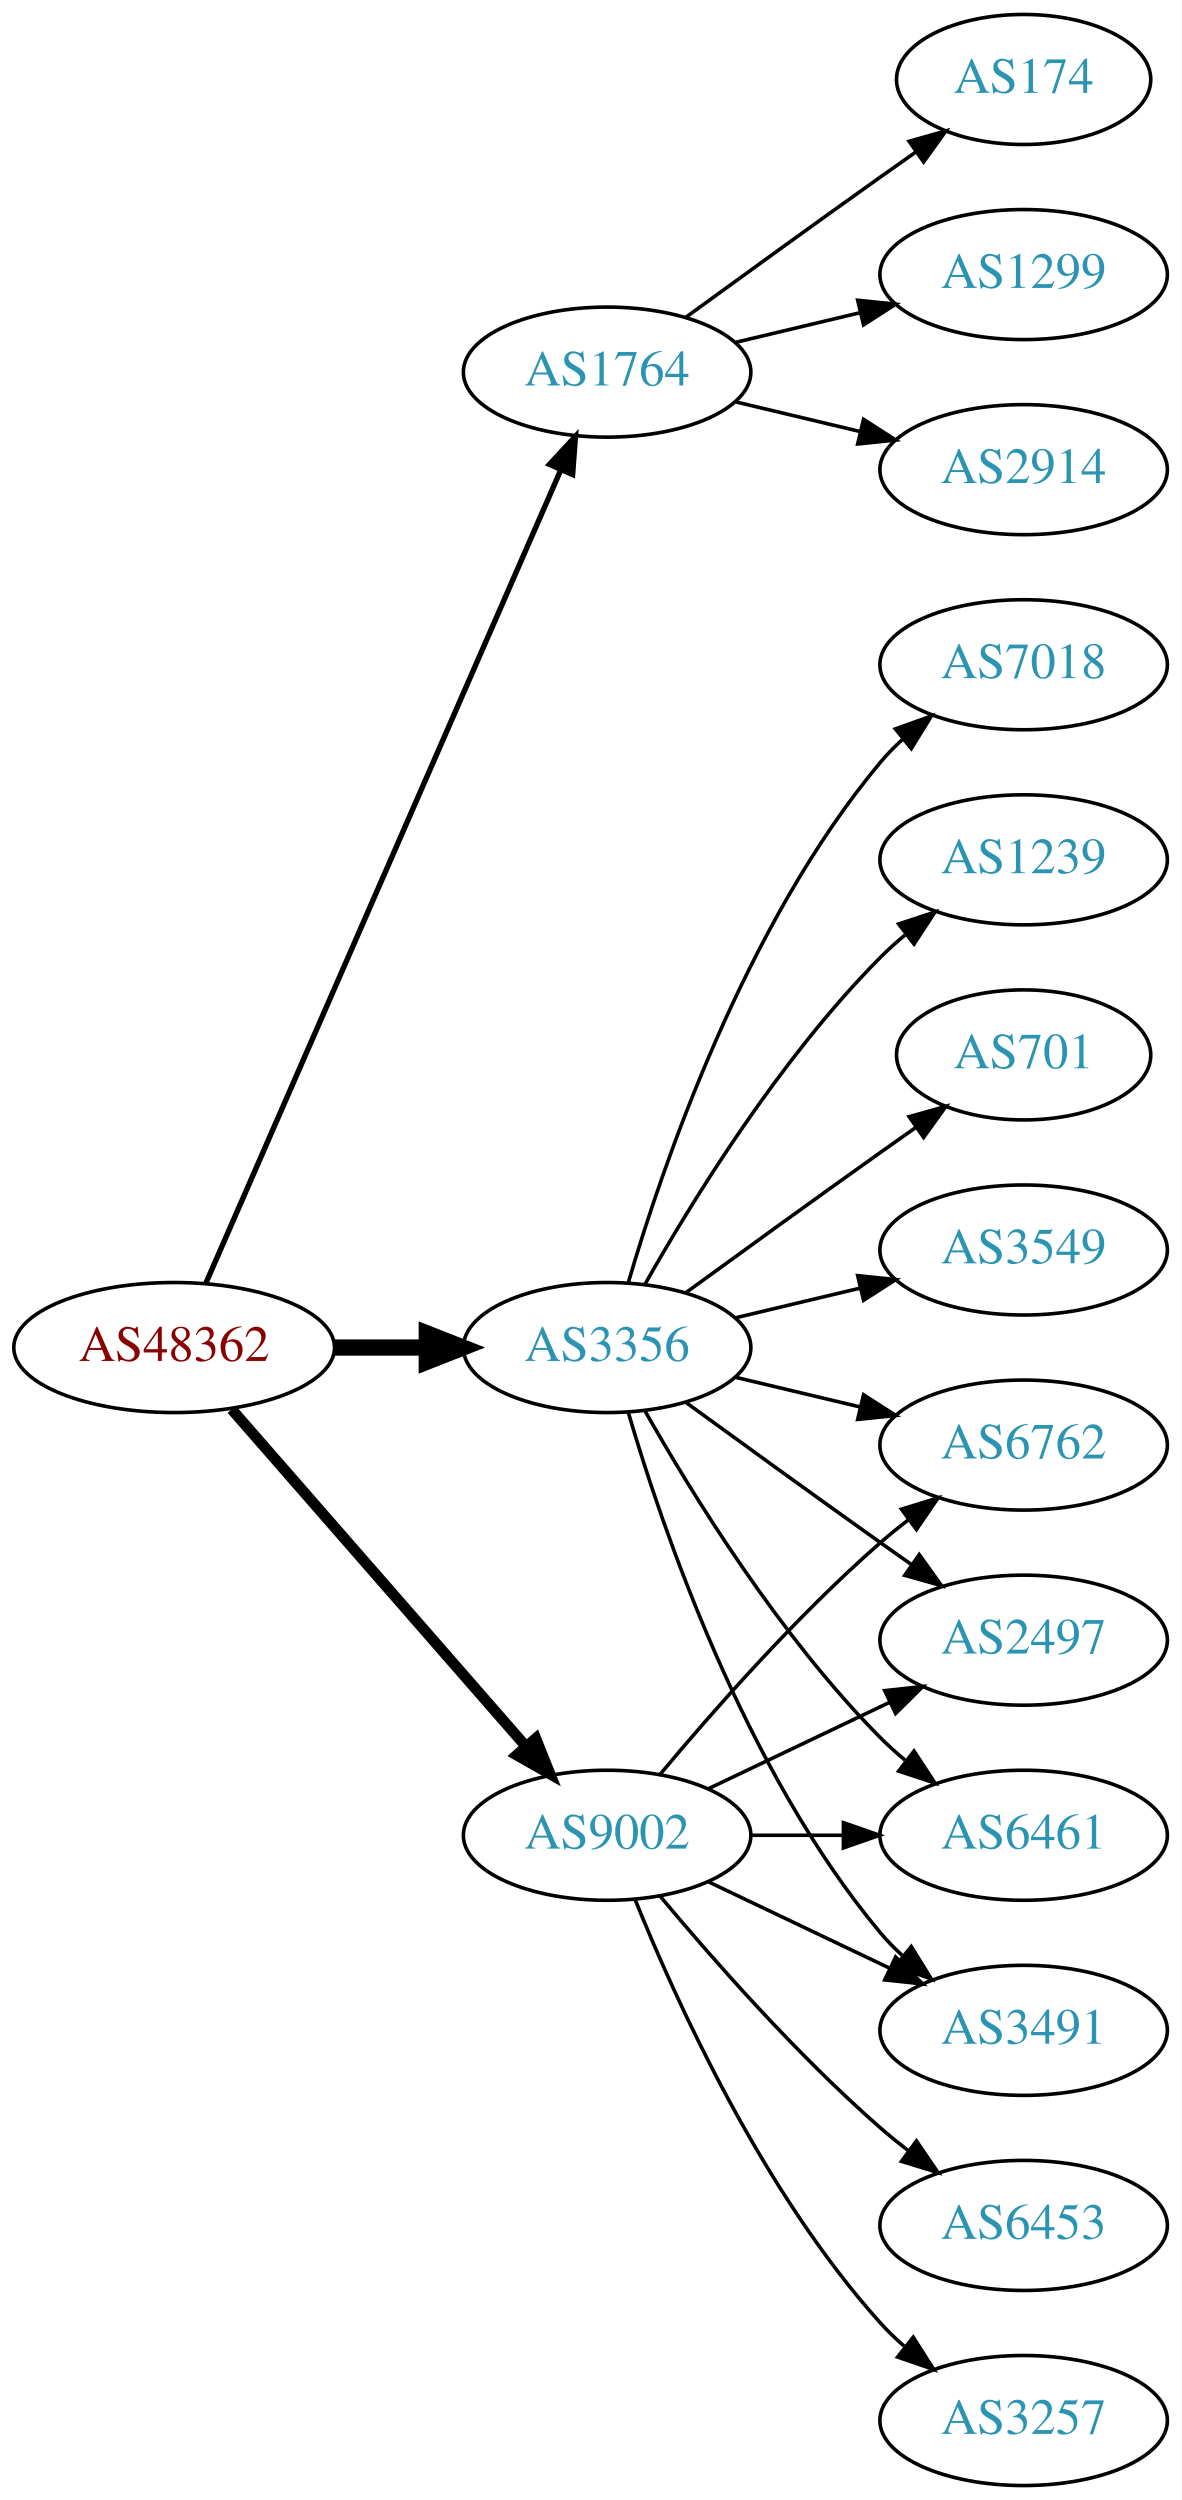
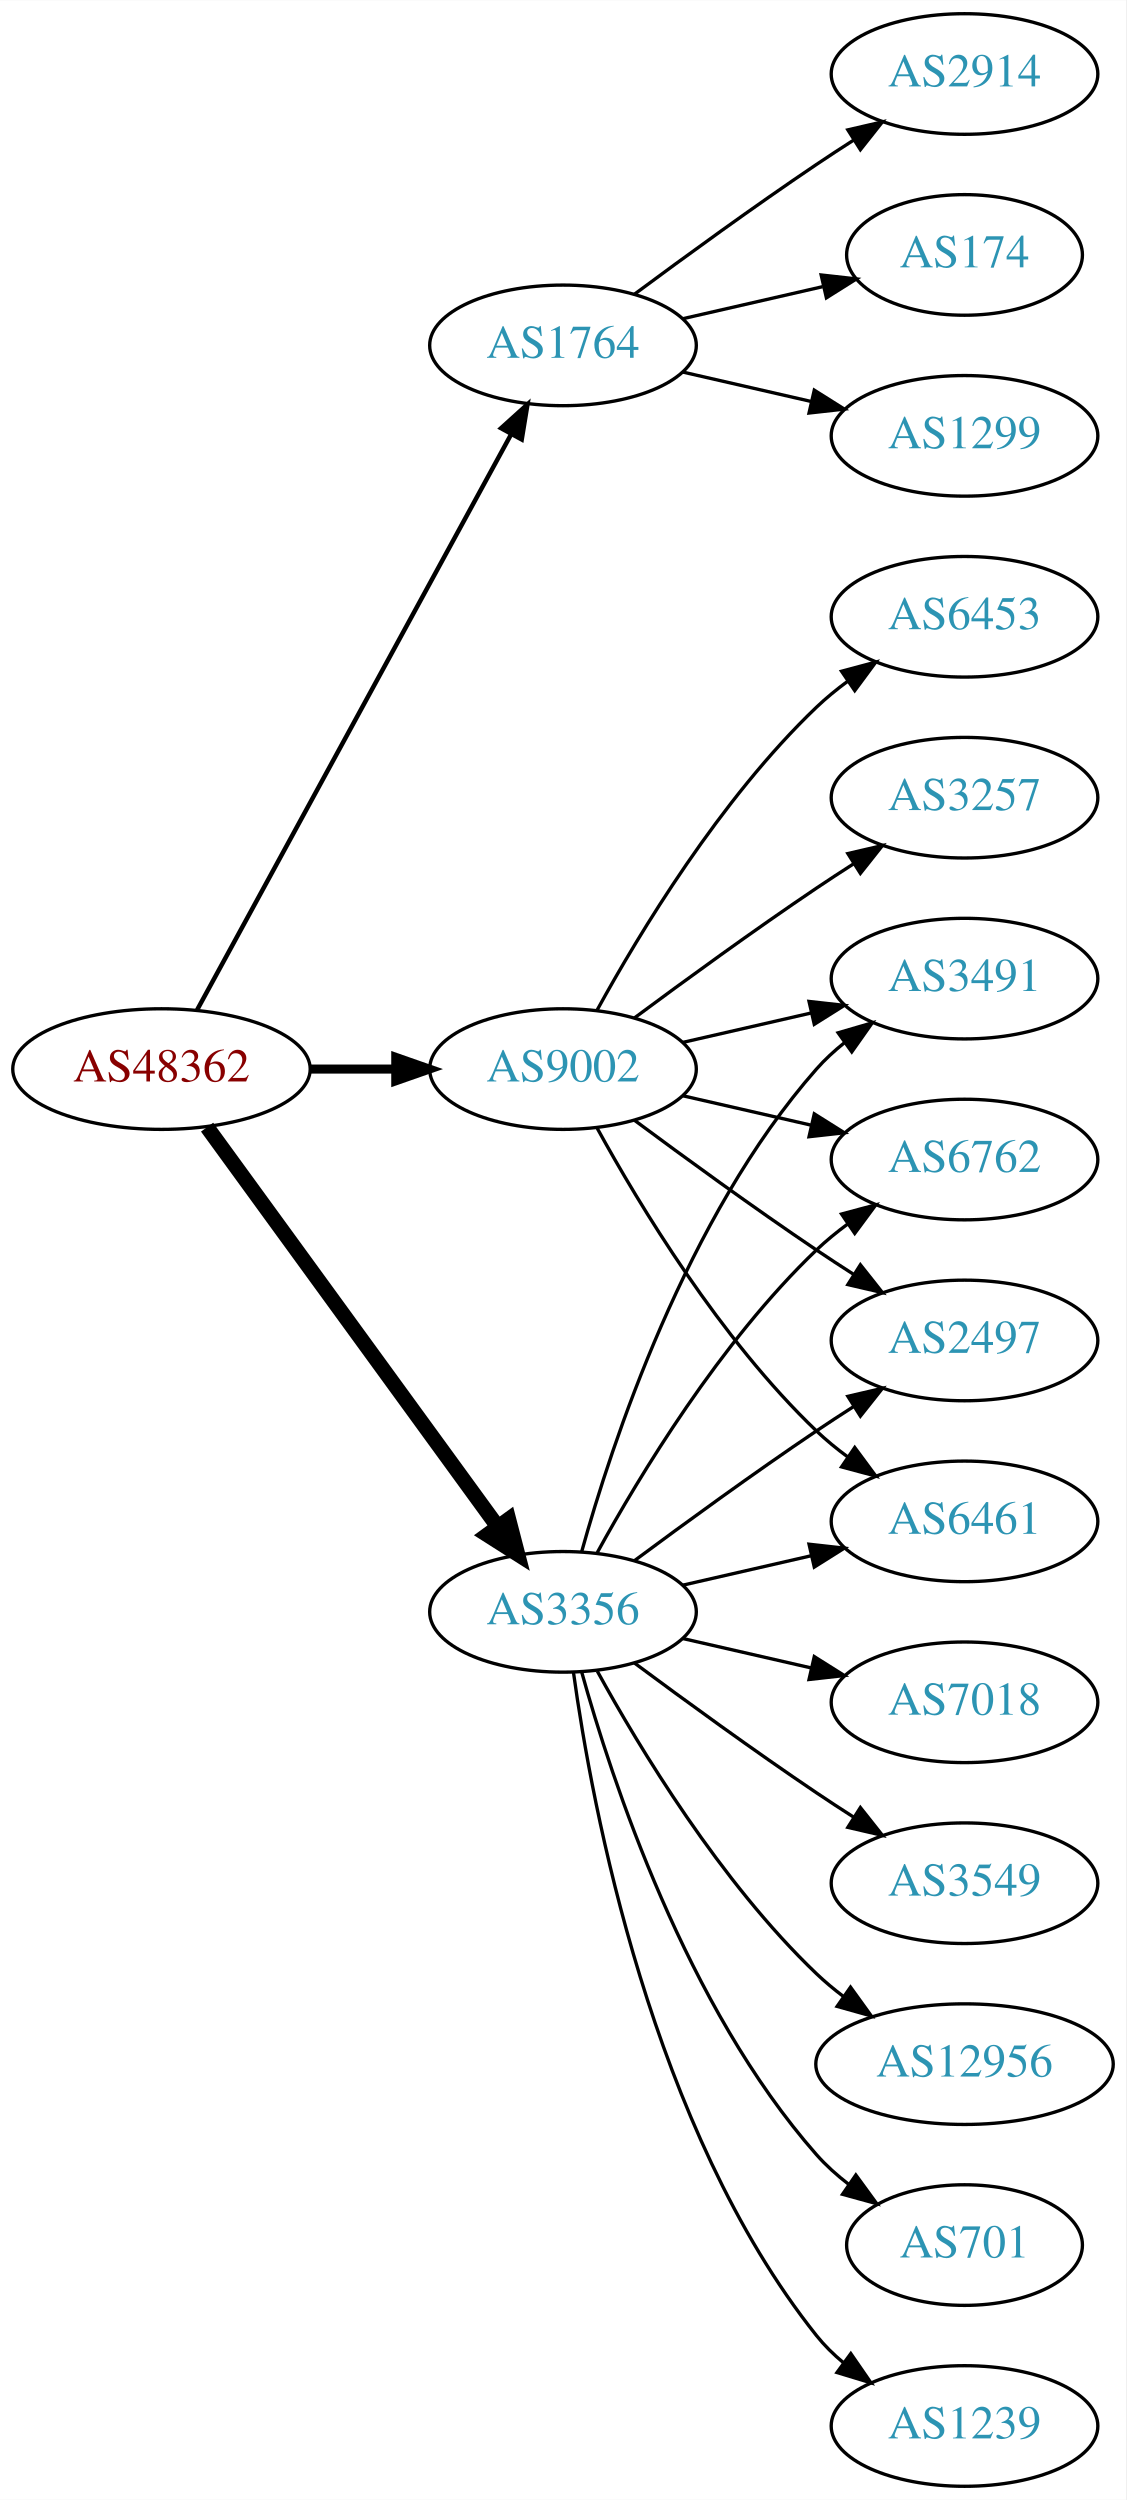
- <svg xmlns="http://www.w3.org/2000/svg" xmlns:xlink="http://www.w3.org/1999/xlink" width="327pt" height="692pt" viewBox="0.00 0.00 326.98 692.00">
-   <g id="graph0" class="graph" transform="scale(1 1) rotate(0) translate(4 688)">
-     <polygon fill="white" stroke="none" points="-4,4 -4,-688 322.978,-688 322.978,4 -4,4" />
+ <svg xmlns="http://www.w3.org/2000/svg" xmlns:xlink="http://www.w3.org/1999/xlink" width="336pt" height="746pt" viewBox="0.00 0.00 336.08 746.00">
+   <g id="graph0" class="graph" transform="scale(1 1) rotate(0) translate(4 742)">
+     <polygon fill="white" stroke="none" points="-4,4 -4,-742 332.077,-742 332.077,4 -4,4" />
    <g id="node1" class="node">
      <g id="a_node1">
        <a xlink:href="/asn/48362" xlink:title="AS48362 ~ Stadtwerke Feldkirch [AT]">
-           <ellipse fill="#ffffff" stroke="black" cx="44.196" cy="-315" rx="44.393" ry="18" />
-           <text text-anchor="middle" x="44.196" y="-311.3" font-family="Times,serif" font-size="14.00" fill="#880000">AS48362</text>
+           <ellipse fill="#ffffff" stroke="black" cx="44.196" cy="-423" rx="44.393" ry="18" />
+           <text text-anchor="middle" x="44.196" y="-419.3" font-family="Times,serif" font-size="14.00" fill="#880000">AS48362</text>
        </a>
      </g>
    </g>
    <g id="node2" class="node">
      <g id="a_node2">
        <a xlink:href="/asn/1764" xlink:title="AS1764 ~ NEXTLAYER-AS [AT]">
-           <ellipse fill="#ffffff" stroke="black" cx="164.039" cy="-585" rx="39.794" ry="18" />
-           <text text-anchor="middle" x="164.039" y="-581.3" font-family="Times,serif" font-size="14.00" fill="#2c94b3">AS1764</text>
+           <ellipse fill="#ffffff" stroke="black" cx="164.039" cy="-639" rx="39.794" ry="18" />
+           <text text-anchor="middle" x="164.039" y="-635.3" font-family="Times,serif" font-size="14.00" fill="#2c94b3">AS1764</text>
        </a>
      </g>
    </g>
    <g id="edge1" class="edge">
-       <path fill="none" stroke="black" stroke-width="1.5" d="M52.928,-332.715C73.029,-378.771 127.038,-502.514 151.141,-557.739" />
-       <polygon fill="black" stroke="black" stroke-width="1.5" points="148.07,-559.454 155.278,-567.219 154.486,-556.654 148.07,-559.454" />
+       <path fill="none" stroke="black" stroke-width="1.35" d="M54.84,-440.676C75.521,-478.584 124.234,-567.873 148.613,-612.559" />
+       <polygon fill="black" stroke="black" stroke-width="1.35" points="145.565,-614.28 153.427,-621.383 151.71,-610.928 145.565,-614.28" />
    </g>
    <g id="node3" class="node">
      <g id="a_node3">
        <a xlink:href="/asn/3356" xlink:title="AS3356 ~ Level 3 Parent, LLC [US]">
-           <ellipse fill="#ffffff" stroke="black" cx="164.039" cy="-315" rx="39.794" ry="18" />
-           <text text-anchor="middle" x="164.039" y="-311.3" font-family="Times,serif" font-size="14.00" fill="#2c94b3">AS3356</text>
+           <ellipse fill="#ffffff" stroke="black" cx="164.039" cy="-261" rx="39.794" ry="18" />
+           <text text-anchor="middle" x="164.039" y="-257.3" font-family="Times,serif" font-size="14.00" fill="#2c94b3">AS3356</text>
        </a>
      </g>
    </g>
    <g id="edge2" class="edge">
-       <path fill="none" stroke="black" stroke-width="4.5" d="M88.407,-315C96.72,-315 105.482,-315 113.965,-315" />
-       <polygon fill="black" stroke="black" stroke-width="4.5" points="114.123,-318.938 124.123,-315 114.123,-311.063 114.123,-318.938" />
+       <path fill="none" stroke="black" stroke-width="4.5" d="M57.807,-405.663C78.628,-377.04 120.29,-319.767 144.479,-286.514" />
+       <polygon fill="black" stroke="black" stroke-width="4.5" points="147.82,-288.615 150.518,-278.212 141.451,-283.983 147.82,-288.615" />
    </g>
    <g id="node4" class="node">
      <g id="a_node4">
        <a xlink:href="/asn/9002" xlink:title="AS9002 ~ RETN Limited [EU]">
-           <ellipse fill="#ffffff" stroke="black" cx="164.039" cy="-180" rx="39.794" ry="18" />
-           <text text-anchor="middle" x="164.039" y="-176.3" font-family="Times,serif" font-size="14.00" fill="#2c94b3">AS9002</text>
+           <ellipse fill="#ffffff" stroke="black" cx="164.039" cy="-423" rx="39.794" ry="18" />
+           <text text-anchor="middle" x="164.039" y="-419.3" font-family="Times,serif" font-size="14.00" fill="#2c94b3">AS9002</text>
        </a>
      </g>
    </g>
    <g id="edge3" class="edge">
-       <path fill="none" stroke="black" stroke-width="3" d="M60.121,-297.902C80.663,-274.369 117.782,-231.845 141.379,-204.813" />
-       <polygon fill="black" stroke="black" stroke-width="3" points="144.296,-206.794 148.235,-196.959 139.022,-202.191 144.296,-206.794" />
+       <path fill="none" stroke="black" stroke-width="2.7" d="M88.407,-423C96.72,-423 105.482,-423 113.965,-423" />
+       <polygon fill="black" stroke="black" stroke-width="2.7" points="114.123,-426.5 124.123,-423 114.123,-419.5 114.123,-426.5" />
    </g>
    <g id="node5" class="node">
      <g id="a_node5">
-         <a xlink:href="/asn/174" xlink:title="AS174 ~ Cogent Communications [US]">
-           <ellipse fill="#ffffff" stroke="black" cx="279.332" cy="-666" rx="35.194" ry="18" />
-           <text text-anchor="middle" x="279.332" y="-662.3" font-family="Times,serif" font-size="14.00" fill="#2c94b3">AS174</text>
+         <a xlink:href="/asn/2914" xlink:title="AS2914 ~ NTT America, Inc. [US]">
+           <ellipse fill="#ffffff" stroke="black" cx="283.881" cy="-720" rx="39.794" ry="18" />
+           <text text-anchor="middle" x="283.881" y="-716.3" font-family="Times,serif" font-size="14.00" fill="#2c94b3">AS2914</text>
        </a>
      </g>
    </g>
    <g id="edge4" class="edge">
-       <path fill="none" stroke="black" d="M185.887,-600.222C200.821,-611.091 221.435,-626.025 239.685,-639 242.895,-641.282 246.264,-643.661 249.619,-646.018" />
-       <polygon fill="black" stroke="black" points="247.631,-648.899 257.83,-651.77 251.647,-643.166 247.631,-648.899" />
+       <path fill="none" stroke="black" d="M185.369,-654.277C200.231,-665.304 220.976,-680.407 239.685,-693 243.234,-695.389 246.984,-697.839 250.733,-700.242" />
+       <polygon fill="black" stroke="black" points="249.059,-703.325 259.381,-705.712 252.801,-697.409 249.059,-703.325" />
    </g>
    <g id="node6" class="node">
      <g id="a_node6">
-         <a xlink:href="/asn/1299" xlink:title="AS1299 ~ Telia Carrier [EU]">
-           <ellipse fill="#ffffff" stroke="black" cx="279.332" cy="-612" rx="39.794" ry="18" />
-           <text text-anchor="middle" x="279.332" y="-608.3" font-family="Times,serif" font-size="14.00" fill="#2c94b3">AS1299</text>
+         <a xlink:href="/asn/174" xlink:title="AS174 ~ Cogent Communications [US]">
+           <ellipse fill="#ffffff" stroke="black" cx="283.881" cy="-666" rx="35.194" ry="18" />
+           <text text-anchor="middle" x="283.881" y="-662.3" font-family="Times,serif" font-size="14.00" fill="#2c94b3">AS174</text>
        </a>
      </g>
    </g>
    <g id="edge5" class="edge">
-       <path fill="none" stroke="black" d="M199.646,-593.248C210.517,-595.838 222.671,-598.735 234.114,-601.462" />
-       <polygon fill="black" stroke="black" points="233.397,-604.889 243.936,-603.803 235.02,-598.08 233.397,-604.889" />
+       <path fill="none" stroke="black" d="M199.758,-646.955C212.85,-649.955 227.873,-653.396 241.513,-656.522" />
+       <polygon fill="black" stroke="black" points="241.091,-660.016 251.621,-658.838 242.655,-653.193 241.091,-660.016" />
    </g>
    <g id="node7" class="node">
      <g id="a_node7">
-         <a xlink:href="/asn/2914" xlink:title="AS2914 ~ NTT America, Inc. [US]">
-           <ellipse fill="#ffffff" stroke="black" cx="279.332" cy="-558" rx="39.794" ry="18" />
-           <text text-anchor="middle" x="279.332" y="-554.3" font-family="Times,serif" font-size="14.00" fill="#2c94b3">AS2914</text>
+         <a xlink:href="/asn/1299" xlink:title="AS1299 ~ Telia Carrier [EU]">
+           <ellipse fill="#ffffff" stroke="black" cx="283.881" cy="-612" rx="39.794" ry="18" />
+           <text text-anchor="middle" x="283.881" y="-608.3" font-family="Times,serif" font-size="14.00" fill="#2c94b3">AS1299</text>
        </a>
      </g>
    </g>
    <g id="edge6" class="edge">
-       <path fill="none" stroke="black" d="M199.646,-576.752C210.517,-574.162 222.671,-571.265 234.114,-568.538" />
-       <polygon fill="black" stroke="black" points="235.02,-571.92 243.936,-566.197 233.397,-565.111 235.02,-571.92" />
+       <path fill="none" stroke="black" d="M199.758,-631.045C211.758,-628.296 225.379,-625.175 238.071,-622.267" />
+       <polygon fill="black" stroke="black" points="239.037,-625.636 248.003,-619.991 237.474,-618.813 239.037,-625.636" />
    </g>
    <g id="node8" class="node">
      <g id="a_node8">
-         <a xlink:href="/asn/3549" xlink:title="AS3549 ~ Level 3 Parent, LLC [US]">
-           <ellipse fill="#ffffff" stroke="black" cx="279.332" cy="-342" rx="39.794" ry="18" />
-           <text text-anchor="middle" x="279.332" y="-338.3" font-family="Times,serif" font-size="14.00" fill="#2c94b3">AS3549</text>
+         <a xlink:href="/asn/3491" xlink:title="AS3491 ~ PCCW Global, Inc. [US]">
+           <ellipse fill="#ffffff" stroke="black" cx="283.881" cy="-450" rx="39.794" ry="18" />
+           <text text-anchor="middle" x="283.881" y="-446.3" font-family="Times,serif" font-size="14.00" fill="#2c94b3">AS3491</text>
        </a>
      </g>
    </g>
    <g id="edge7" class="edge">
-       <path fill="none" stroke="black" d="M199.646,-323.248C210.517,-325.838 222.671,-328.735 234.114,-331.462" />
-       <polygon fill="black" stroke="black" points="233.397,-334.889 243.936,-333.803 235.02,-328.08 233.397,-334.889" />
+       <path fill="none" stroke="black" d="M169.612,-278.946C178.517,-310.995 200.801,-378.842 239.685,-423 242.169,-425.821 245.019,-428.449 248.044,-430.871" />
+       <polygon fill="black" stroke="black" points="246.162,-433.828 256.334,-436.791 250.23,-428.131 246.162,-433.828" />
    </g>
    <g id="node9" class="node">
      <g id="a_node9">
-         <a xlink:href="/asn/7018" xlink:title="AS7018 ~ AT&amp;T Services, Inc. [US]">
-           <ellipse fill="#ffffff" stroke="black" cx="279.332" cy="-504" rx="39.794" ry="18" />
-           <text text-anchor="middle" x="279.332" y="-500.3" font-family="Times,serif" font-size="14.00" fill="#2c94b3">AS7018</text>
+         <a xlink:href="/asn/12956" xlink:title="AS12956 ~ TELXIUS [ES]">
+           <ellipse fill="#ffffff" stroke="black" cx="283.881" cy="-126" rx="44.393" ry="18" />
+           <text text-anchor="middle" x="283.881" y="-122.3" font-family="Times,serif" font-size="14.00" fill="#2c94b3">AS12956</text>
        </a>
      </g>
    </g>
    <g id="edge8" class="edge">
-       <path fill="none" stroke="black" d="M169.913,-333.002C179.227,-364.844 202.043,-431.981 239.685,-477 241.555,-479.237 243.654,-481.374 245.88,-483.396" />
-       <polygon fill="black" stroke="black" points="243.823,-486.234 253.799,-489.804 248.227,-480.793 243.823,-486.234" />
+       <path fill="none" stroke="black" d="M174.28,-243.287C186.825,-220.439 211.002,-180.389 239.685,-153 242.192,-150.607 244.943,-148.313 247.805,-146.145" />
+       <polygon fill="black" stroke="black" points="249.857,-148.982 256.056,-140.39 245.852,-143.241 249.857,-148.982" />
    </g>
    <g id="node10" class="node">
      <g id="a_node10">
-         <a xlink:href="/asn/2497" xlink:title="AS2497 ~ Internet Initiative Japan Inc. [JP]">
-           <ellipse fill="#ffffff" stroke="black" cx="279.332" cy="-234" rx="39.794" ry="18" />
-           <text text-anchor="middle" x="279.332" y="-230.3" font-family="Times,serif" font-size="14.00" fill="#2c94b3">AS2497</text>
+         <a xlink:href="/asn/6762" xlink:title="AS6762 ~ TELECOM ITALIA SPARKLE S.p.A. [IT]">
+           <ellipse fill="#ffffff" stroke="black" cx="283.881" cy="-396" rx="39.794" ry="18" />
+           <text text-anchor="middle" x="283.881" y="-392.3" font-family="Times,serif" font-size="14.00" fill="#2c94b3">AS6762</text>
        </a>
      </g>
    </g>
    <g id="edge9" class="edge">
-       <path fill="none" stroke="black" d="M185.887,-299.778C200.821,-288.909 221.435,-273.975 239.685,-261 242.506,-258.995 245.449,-256.915 248.397,-254.841" />
-       <polygon fill="black" stroke="black" points="250.443,-257.681 256.621,-249.074 246.424,-251.95 250.443,-257.681" />
+       <path fill="none" stroke="black" d="M174.28,-278.713C186.825,-301.561 211.002,-341.611 239.685,-369 242.553,-371.739 245.742,-374.347 249.051,-376.785" />
+       <polygon fill="black" stroke="black" points="247.175,-379.742 257.411,-382.477 251.114,-373.956 247.175,-379.742" />
    </g>
    <g id="node11" class="node">
      <g id="a_node11">
-         <a xlink:href="/asn/6461" xlink:title="AS6461 ~ Zayo Bandwidth [US]">
-           <ellipse fill="#ffffff" stroke="black" cx="279.332" cy="-180" rx="39.794" ry="18" />
-           <text text-anchor="middle" x="279.332" y="-176.3" font-family="Times,serif" font-size="14.00" fill="#2c94b3">AS6461</text>
+         <a xlink:href="/asn/2497" xlink:title="AS2497 ~ Internet Initiative Japan Inc. [JP]">
+           <ellipse fill="#ffffff" stroke="black" cx="283.881" cy="-342" rx="39.794" ry="18" />
+           <text text-anchor="middle" x="283.881" y="-338.3" font-family="Times,serif" font-size="14.00" fill="#2c94b3">AS2497</text>
        </a>
      </g>
    </g>
    <g id="edge10" class="edge">
-       <path fill="none" stroke="black" d="M174.498,-297.51C187.28,-274.904 211.712,-235.114 239.685,-207 241.796,-204.879 244.092,-202.812 246.477,-200.829" />
-       <polygon fill="black" stroke="black" points="248.993,-203.31 254.793,-194.444 244.73,-197.758 248.993,-203.31" />
+       <path fill="none" stroke="black" d="M185.369,-276.277C200.231,-287.304 220.976,-302.407 239.685,-315 243.234,-317.389 246.984,-319.839 250.733,-322.242" />
+       <polygon fill="black" stroke="black" points="249.059,-325.325 259.381,-327.712 252.801,-319.409 249.059,-325.325" />
    </g>
    <g id="node12" class="node">
      <g id="a_node12">
-         <a xlink:href="/asn/1239" xlink:title="AS1239 ~ Sprint [US]">
-           <ellipse fill="#ffffff" stroke="black" cx="279.332" cy="-450" rx="39.794" ry="18" />
-           <text text-anchor="middle" x="279.332" y="-446.3" font-family="Times,serif" font-size="14.00" fill="#2c94b3">AS1239</text>
+         <a xlink:href="/asn/701" xlink:title="AS701 ~ UUNET [US]">
+           <ellipse fill="#ffffff" stroke="black" cx="283.881" cy="-72" rx="35.194" ry="18" />
+           <text text-anchor="middle" x="283.881" y="-68.3" font-family="Times,serif" font-size="14.00" fill="#2c94b3">AS701</text>
        </a>
      </g>
    </g>
    <g id="edge11" class="edge">
-       <path fill="none" stroke="black" d="M174.498,-332.49C187.28,-355.096 211.712,-394.886 239.685,-423 241.796,-425.121 244.092,-427.188 246.477,-429.171" />
-       <polygon fill="black" stroke="black" points="244.73,-432.242 254.793,-435.556 248.993,-426.69 244.73,-432.242" />
+       <path fill="none" stroke="black" d="M169.612,-243.054C178.517,-211.005 200.801,-143.158 239.685,-99 242.512,-95.789 245.814,-92.828 249.309,-90.136" />
+       <polygon fill="black" stroke="black" points="251.443,-92.916 257.684,-84.355 247.466,-87.155 251.443,-92.916" />
    </g>
    <g id="node13" class="node">
      <g id="a_node13">
-         <a xlink:href="/asn/701" xlink:title="AS701 ~ UUNET [US]">
-           <ellipse fill="#ffffff" stroke="black" cx="279.332" cy="-396" rx="35.194" ry="18" />
-           <text text-anchor="middle" x="279.332" y="-392.3" font-family="Times,serif" font-size="14.00" fill="#2c94b3">AS701</text>
+         <a xlink:href="/asn/1239" xlink:title="AS1239 ~ Sprint [US]">
+           <ellipse fill="#ffffff" stroke="black" cx="283.881" cy="-18" rx="39.794" ry="18" />
+           <text text-anchor="middle" x="283.881" y="-14.3" font-family="Times,serif" font-size="14.00" fill="#2c94b3">AS1239</text>
        </a>
      </g>
    </g>
    <g id="edge12" class="edge">
-       <path fill="none" stroke="black" d="M185.887,-330.222C200.821,-341.091 221.435,-356.025 239.685,-369 242.895,-371.282 246.264,-373.661 249.619,-376.018" />
-       <polygon fill="black" stroke="black" points="247.631,-378.899 257.83,-381.77 251.647,-373.166 247.631,-378.899" />
+       <path fill="none" stroke="black" d="M167.178,-242.83C172.678,-203.026 190.504,-106.767 239.685,-45 242.026,-42.06 244.781,-39.351 247.747,-36.879" />
+       <polygon fill="black" stroke="black" points="249.939,-39.612 255.953,-30.89 245.812,-33.958 249.939,-39.612" />
    </g>
    <g id="node14" class="node">
      <g id="a_node14">
-         <a xlink:href="/asn/3491" xlink:title="AS3491 ~ PCCW Global, Inc. [US]">
-           <ellipse fill="#ffffff" stroke="black" cx="279.332" cy="-126" rx="39.794" ry="18" />
-           <text text-anchor="middle" x="279.332" y="-122.3" font-family="Times,serif" font-size="14.00" fill="#2c94b3">AS3491</text>
+         <a xlink:href="/asn/7018" xlink:title="AS7018 ~ AT&amp;T Services, Inc. [US]">
+           <ellipse fill="#ffffff" stroke="black" cx="283.881" cy="-234" rx="39.794" ry="18" />
+           <text text-anchor="middle" x="283.881" y="-230.3" font-family="Times,serif" font-size="14.00" fill="#2c94b3">AS7018</text>
        </a>
      </g>
    </g>
    <g id="edge13" class="edge">
-       <path fill="none" stroke="black" d="M169.913,-296.998C179.227,-265.156 202.043,-198.019 239.685,-153 241.555,-150.763 243.654,-148.626 245.88,-146.604" />
-       <polygon fill="black" stroke="black" points="248.227,-149.207 253.799,-140.196 243.823,-143.766 248.227,-149.207" />
+       <path fill="none" stroke="black" d="M199.758,-253.045C211.758,-250.296 225.379,-247.175 238.071,-244.267" />
+       <polygon fill="black" stroke="black" points="239.037,-247.636 248.003,-241.991 237.474,-240.813 239.037,-247.636" />
    </g>
    <g id="node15" class="node">
      <g id="a_node15">
-         <a xlink:href="/asn/6762" xlink:title="AS6762 ~ TELECOM ITALIA SPARKLE S.p.A. [IT]">
-           <ellipse fill="#ffffff" stroke="black" cx="279.332" cy="-288" rx="39.794" ry="18" />
-           <text text-anchor="middle" x="279.332" y="-284.3" font-family="Times,serif" font-size="14.00" fill="#2c94b3">AS6762</text>
+         <a xlink:href="/asn/3549" xlink:title="AS3549 ~ Level 3 Parent, LLC [US]">
+           <ellipse fill="#ffffff" stroke="black" cx="283.881" cy="-180" rx="39.794" ry="18" />
+           <text text-anchor="middle" x="283.881" y="-176.3" font-family="Times,serif" font-size="14.00" fill="#2c94b3">AS3549</text>
        </a>
      </g>
    </g>
    <g id="edge14" class="edge">
-       <path fill="none" stroke="black" d="M199.646,-306.752C210.517,-304.162 222.671,-301.265 234.114,-298.538" />
-       <polygon fill="black" stroke="black" points="235.02,-301.92 243.936,-296.197 233.397,-295.111 235.02,-301.92" />
-     </g>
-     <g id="edge17" class="edge">
-       <path fill="none" stroke="black" d="M192.175,-192.934C207.169,-200.081 225.99,-209.052 242.213,-216.785" />
-       <polygon fill="black" stroke="black" points="240.884,-220.028 251.417,-221.171 243.895,-213.709 240.884,-220.028" />
-     </g>
-     <g id="edge20" class="edge">
-       <path fill="none" stroke="black" d="M203.711,-180C211.914,-180 220.678,-180 229.21,-180" />
-       <polygon fill="black" stroke="black" points="229.449,-183.5 239.449,-180 229.449,-176.5 229.449,-183.5" />
-     </g>
-     <g id="edge16" class="edge">
-       <path fill="none" stroke="black" d="M192.175,-167.066C207.169,-159.919 225.99,-150.948 242.213,-143.215" />
-       <polygon fill="black" stroke="black" points="243.895,-146.291 251.417,-138.829 240.884,-139.972 243.895,-146.291" />
-     </g>
-     <g id="edge18" class="edge">
-       <path fill="none" stroke="black" d="M178.669,-196.817C192.951,-213.929 216.498,-240.745 239.685,-261 242.151,-263.154 244.789,-265.294 247.487,-267.372" />
-       <polygon fill="black" stroke="black" points="245.512,-270.264 255.641,-273.37 249.66,-264.625 245.512,-270.264" />
+       <path fill="none" stroke="black" d="M185.369,-245.723C200.231,-234.696 220.976,-219.593 239.685,-207 243.234,-204.611 246.984,-202.161 250.733,-199.758" />
+       <polygon fill="black" stroke="black" points="252.801,-202.591 259.381,-194.288 249.059,-196.675 252.801,-202.591" />
    </g>
    <g id="node16" class="node">
      <g id="a_node16">
-         <a xlink:href="/asn/3257" xlink:title="AS3257 ~ GTT [DE]">
-           <ellipse fill="#ffffff" stroke="black" cx="279.332" cy="-18" rx="39.794" ry="18" />
-           <text text-anchor="middle" x="279.332" y="-14.3" font-family="Times,serif" font-size="14.00" fill="#2c94b3">AS3257</text>
+         <a xlink:href="/asn/6461" xlink:title="AS6461 ~ Zayo Bandwidth [US]">
+           <ellipse fill="#ffffff" stroke="black" cx="283.881" cy="-288" rx="39.794" ry="18" />
+           <text text-anchor="middle" x="283.881" y="-284.3" font-family="Times,serif" font-size="14.00" fill="#2c94b3">AS6461</text>
        </a>
      </g>
    </g>
    <g id="edge15" class="edge">
-       <path fill="none" stroke="black" d="M171.786,-162.213C182.837,-134.757 206.891,-81.422 239.685,-45 241.688,-42.776 243.906,-40.637 246.239,-38.603" />
-       <polygon fill="black" stroke="black" points="248.769,-41.065 254.458,-32.127 244.437,-35.567 248.769,-41.065" />
+       <path fill="none" stroke="black" d="M199.758,-268.955C211.758,-271.704 225.379,-274.825 238.071,-277.733" />
+       <polygon fill="black" stroke="black" points="237.474,-281.187 248.003,-280.009 239.037,-274.364 237.474,-281.187" />
+     </g>
+     <g id="edge20" class="edge">
+       <path fill="none" stroke="black" d="M199.758,-430.955C211.758,-433.704 225.379,-436.825 238.071,-439.733" />
+       <polygon fill="black" stroke="black" points="237.474,-443.187 248.003,-442.009 239.037,-436.364 237.474,-443.187" />
+     </g>
+     <g id="edge18" class="edge">
+       <path fill="none" stroke="black" d="M199.758,-415.045C211.758,-412.296 225.379,-409.175 238.071,-406.267" />
+       <polygon fill="black" stroke="black" points="239.037,-409.636 248.003,-403.991 237.474,-402.813 239.037,-409.636" />
+     </g>
+     <g id="edge16" class="edge">
+       <path fill="none" stroke="black" d="M185.369,-407.723C200.231,-396.696 220.976,-381.593 239.685,-369 243.234,-366.611 246.984,-364.161 250.733,-361.758" />
+       <polygon fill="black" stroke="black" points="252.801,-364.591 259.381,-356.288 249.059,-358.675 252.801,-364.591" />
+     </g>
+     <g id="edge19" class="edge">
+       <path fill="none" stroke="black" d="M174.28,-405.287C186.825,-382.439 211.002,-342.389 239.685,-315 242.553,-312.261 245.742,-309.653 249.051,-307.215" />
+       <polygon fill="black" stroke="black" points="251.114,-310.044 257.411,-301.523 247.175,-304.258 251.114,-310.044" />
    </g>
    <g id="node17" class="node">
      <g id="a_node17">
        <a xlink:href="/asn/6453" xlink:title="AS6453 ~ TATA COMMUNICATIONS (AMERICA) INC [US]">
-           <ellipse fill="#ffffff" stroke="black" cx="279.332" cy="-72" rx="39.794" ry="18" />
-           <text text-anchor="middle" x="279.332" y="-68.3" font-family="Times,serif" font-size="14.00" fill="#2c94b3">AS6453</text>
-         </a>
-       </g>
-     </g>
-     <g id="edge19" class="edge">
-       <path fill="none" stroke="black" d="M178.669,-163.183C192.951,-146.071 216.498,-119.255 239.685,-99 242.151,-96.846 244.789,-94.706 247.487,-92.628" />
-       <polygon fill="black" stroke="black" points="249.66,-95.375 255.641,-86.63 245.512,-89.736 249.66,-95.375" />
+           <ellipse fill="#ffffff" stroke="black" cx="283.881" cy="-558" rx="39.794" ry="18" />
+           <text text-anchor="middle" x="283.881" y="-554.3" font-family="Times,serif" font-size="14.00" fill="#2c94b3">AS6453</text>
+         </a>
+       </g>
+     </g>
+     <g id="edge17" class="edge">
+       <path fill="none" stroke="black" d="M174.28,-440.713C186.825,-463.561 211.002,-503.611 239.685,-531 242.553,-533.739 245.742,-536.347 249.051,-538.785" />
+       <polygon fill="black" stroke="black" points="247.175,-541.742 257.411,-544.477 251.114,-535.956 247.175,-541.742" />
+     </g>
+     <g id="node18" class="node">
+       <g id="a_node18">
+         <a xlink:href="/asn/3257" xlink:title="AS3257 ~ GTT [DE]">
+           <ellipse fill="#ffffff" stroke="black" cx="283.881" cy="-504" rx="39.794" ry="18" />
+           <text text-anchor="middle" x="283.881" y="-500.3" font-family="Times,serif" font-size="14.00" fill="#2c94b3">AS3257</text>
+         </a>
+       </g>
+     </g>
+     <g id="edge21" class="edge">
+       <path fill="none" stroke="black" d="M185.369,-438.277C200.231,-449.304 220.976,-464.407 239.685,-477 243.234,-479.389 246.984,-481.839 250.733,-484.242" />
+       <polygon fill="black" stroke="black" points="249.059,-487.325 259.381,-489.712 252.801,-481.409 249.059,-487.325" />
    </g>
  </g>
</svg>
